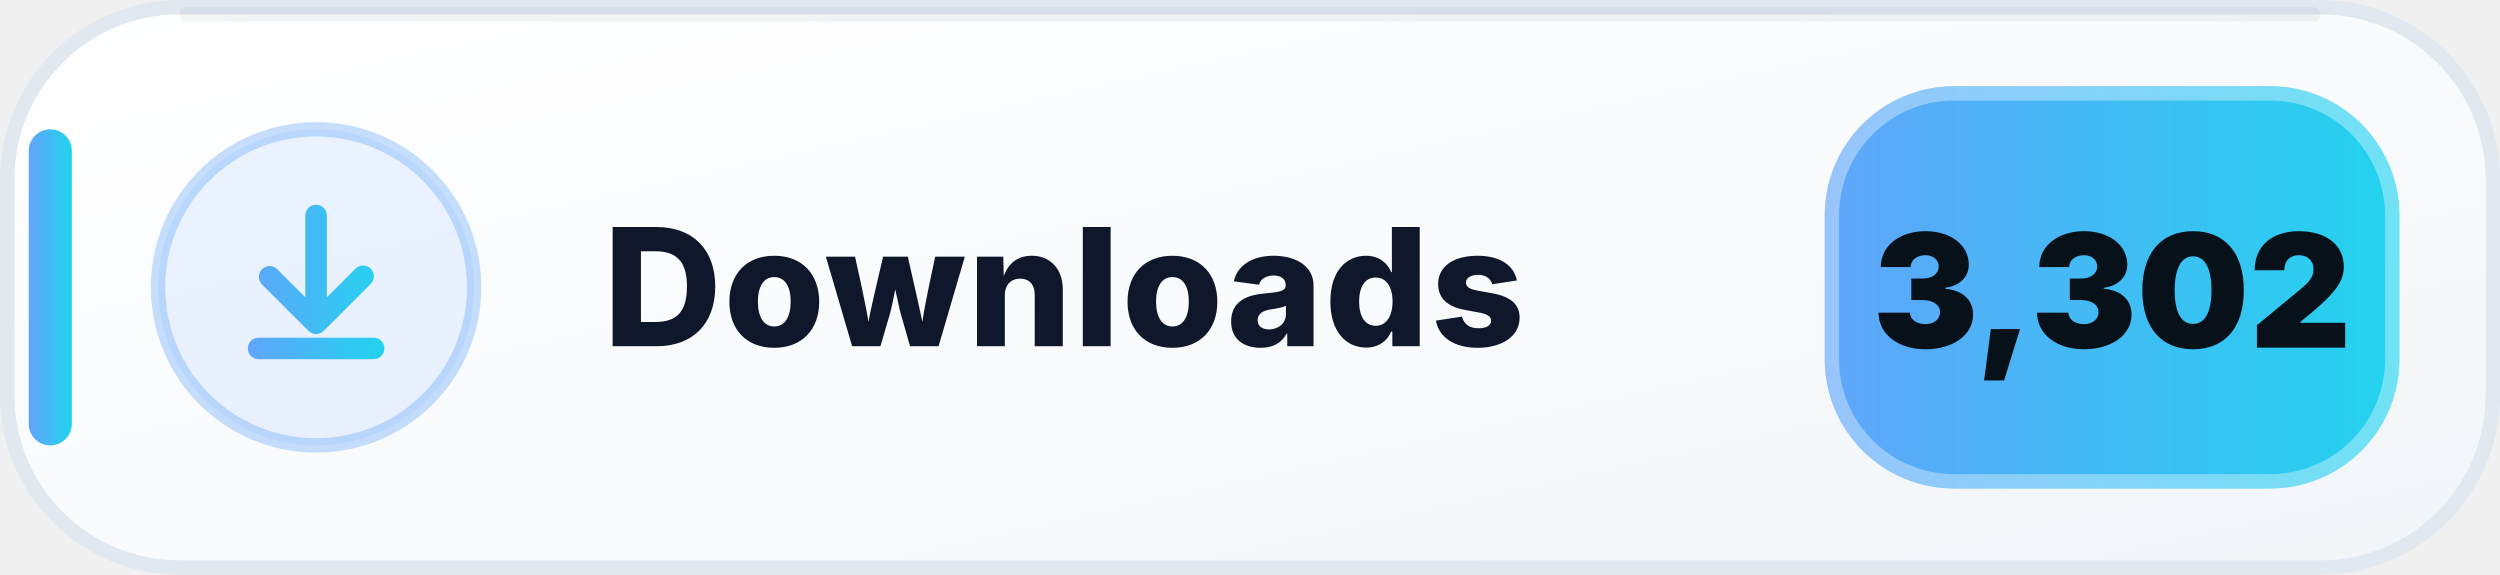
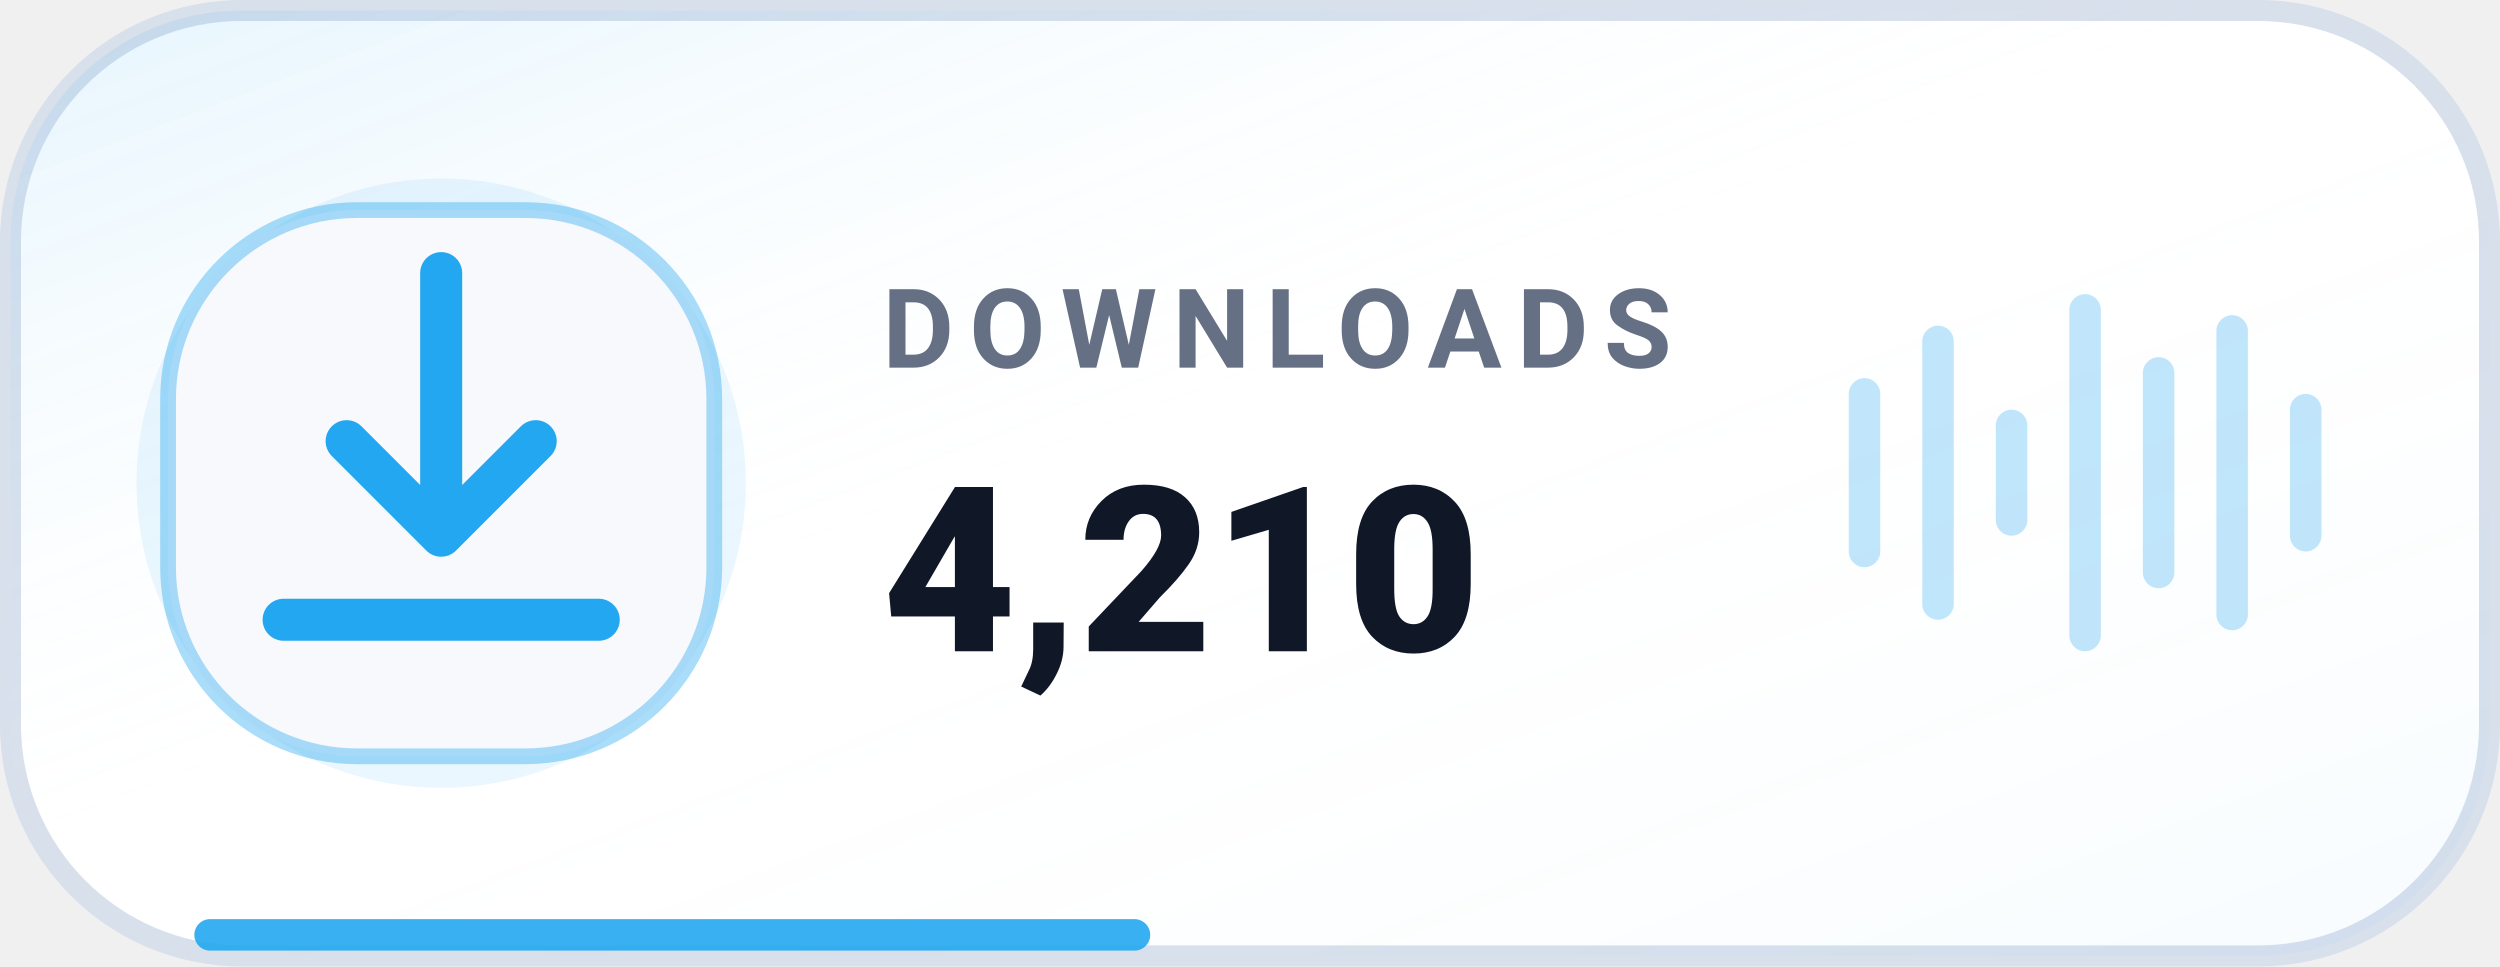
- <svg xmlns="http://www.w3.org/2000/svg" width="174" height="40" viewBox="0 0 174 40" role="img" aria-label="Downloads: 3,302">
+ <svg xmlns="http://www.w3.org/2000/svg" width="238" height="92" viewBox="0 0 238 92" role="img" aria-label="Total downloads 4,210">
  <defs>
-     <linearGradient id="downloads-bg-light" x1="0" y1="0" x2="1" y2="1">
-       <stop offset="0" stop-color="#FFFFFF" />
-       <stop offset=".58" stop-color="#F8FAFC" />
-       <stop offset="1" stop-color="#F1F5F9" />
-     </linearGradient>
-     <linearGradient id="downloads-accent-light" x1="0" y1="0" x2="1" y2="0">
-       <stop offset="0" stop-color="#60A5FA" />
-       <stop offset="1" stop-color="#22D3EE" />
+     <linearGradient id="surface" x1="0" y1="0" x2="1" y2="1">
+       <stop offset="0%" stop-color="#22A7F0" stop-opacity="0.12" />
+       <stop offset="48%" stop-color="#FFFFFF" stop-opacity="0" />
+       <stop offset="100%" stop-color="#22A7F0" stop-opacity="0.04" />
    </linearGradient>
  </defs>
-   <rect x=".5" y=".5" width="173" height="39" rx="12" fill="url(#downloads-bg-light)" stroke="#E2E8F0" />
-   <path d="M13 1h148" stroke="#0F172A" stroke-opacity=".05" stroke-linecap="round" />
-   <rect x="2" y="9" width="3" height="22" rx="1.5" fill="url(#downloads-accent-light)" />
-   <circle cx="22" cy="20" r="11" fill="#60A5FA" fill-opacity=".12" stroke="#60A5FA" stroke-opacity=".35" />
-   <g transform="translate(14 12)" fill="url(#downloads-accent-light)">
-     <path d="M8 2.25a.75.75 0 0 1 .75.75v5.69l1.97-1.97a.75.75 0 1 1 1.06 1.06l-3.25 3.25a.75.75 0 0 1-1.06 0L4.22 7.78a.75.75 0 0 1 1.06-1.06l1.97 1.97V3A.75.75 0 0 1 8 2.25Zm-4.75 10a.75.75 0 0 1 .75-.75h8a.75.75 0 0 1 0 1.5H4a.75.75 0 0 1-.75-.75Z" />
+   <rect x="1" y="1" width="236" height="90" rx="22" fill="#FFFFFF" stroke="#D8E0EC" stroke-width="2" />
+   <rect x="1" y="1" width="236" height="90" rx="22" fill="url(#surface)" />
+   <path d="M20 89h88" stroke="#22A7F0" stroke-width="3" stroke-linecap="round" opacity=".9" />
+   <circle cx="42" cy="46" r="29" fill="#22A7F0" opacity=".09" />
+   <rect x="16" y="20" width="52" height="52" rx="18" fill="#F7F9FC" stroke="#22A7F0" stroke-opacity=".38" stroke-width="1.5" />
+   <g transform="translate(14 18)" style="color:#22A7F0">
+     <path d="M28 8v25m0 0 9-9m-9 9-9-9M13 41h30" fill="none" stroke="currentColor" stroke-width="4" stroke-linecap="round" stroke-linejoin="round" />
  </g>
-   <text x="42" y="24.1" fill="#0F172A" font-family="Segoe UI,Inter,Arial,sans-serif" font-size="11.4" font-weight="800" letter-spacing=".12">Downloads</text>
-   <rect x="127" y="6" width="40" height="28" rx="9" fill="url(#downloads-accent-light)" />
-   <rect x="127.5" y="6.5" width="39" height="27" rx="8.5" fill="none" stroke="#FFFFFF" stroke-opacity=".35" />
-   <text x="147" y="24.2" text-anchor="middle" fill="#07111A" font-family="Segoe UI,Inter,Arial,sans-serif" font-size="11" font-weight="900">3,302</text>
+   <text x="84" y="35" fill="#667085" font-family="-apple-system,BlinkMacSystemFont,'Segoe UI',Roboto,Helvetica,Arial,sans-serif" font-size="10.5" font-weight="700" letter-spacing="1.45">DOWNLOADS</text>
+   <text x="84" y="62" fill="#101828" font-family="-apple-system,BlinkMacSystemFont,'Segoe UI',Roboto,Helvetica,Arial,sans-serif" font-size="22" font-weight="800">4,210</text>
+   <g transform="translate(176 28)" fill="#22A7F0" opacity=".28">
+     <rect x="0" y="8" width="3" height="18" rx="1.5" />
+     <rect x="7" y="3" width="3" height="28" rx="1.5" />
+     <rect x="14" y="11" width="3" height="12" rx="1.5" />
+     <rect x="21" y="0" width="3" height="34" rx="1.5" />
+     <rect x="28" y="6" width="3" height="22" rx="1.5" />
+     <rect x="35" y="2" width="3" height="30" rx="1.5" />
+     <rect x="42" y="9.5" width="3" height="15" rx="1.5" />
+   </g>
</svg>
